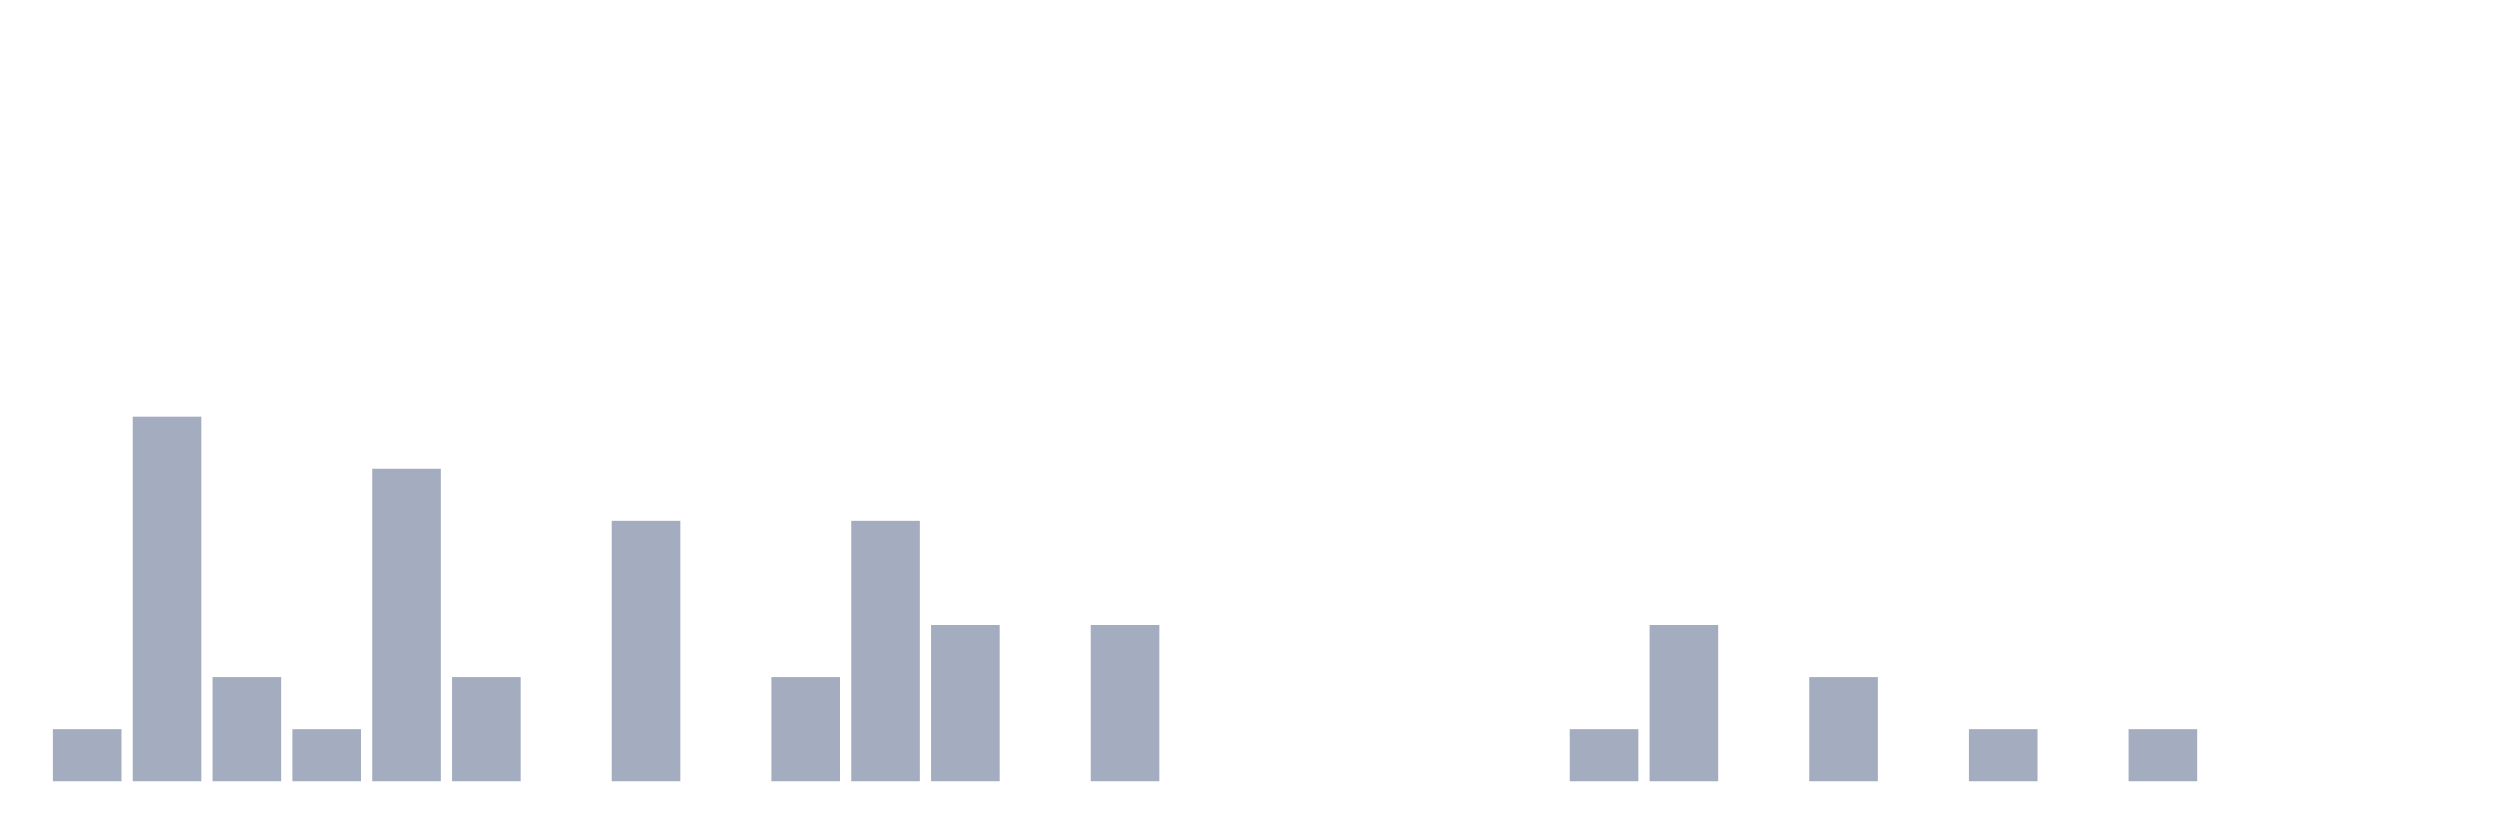
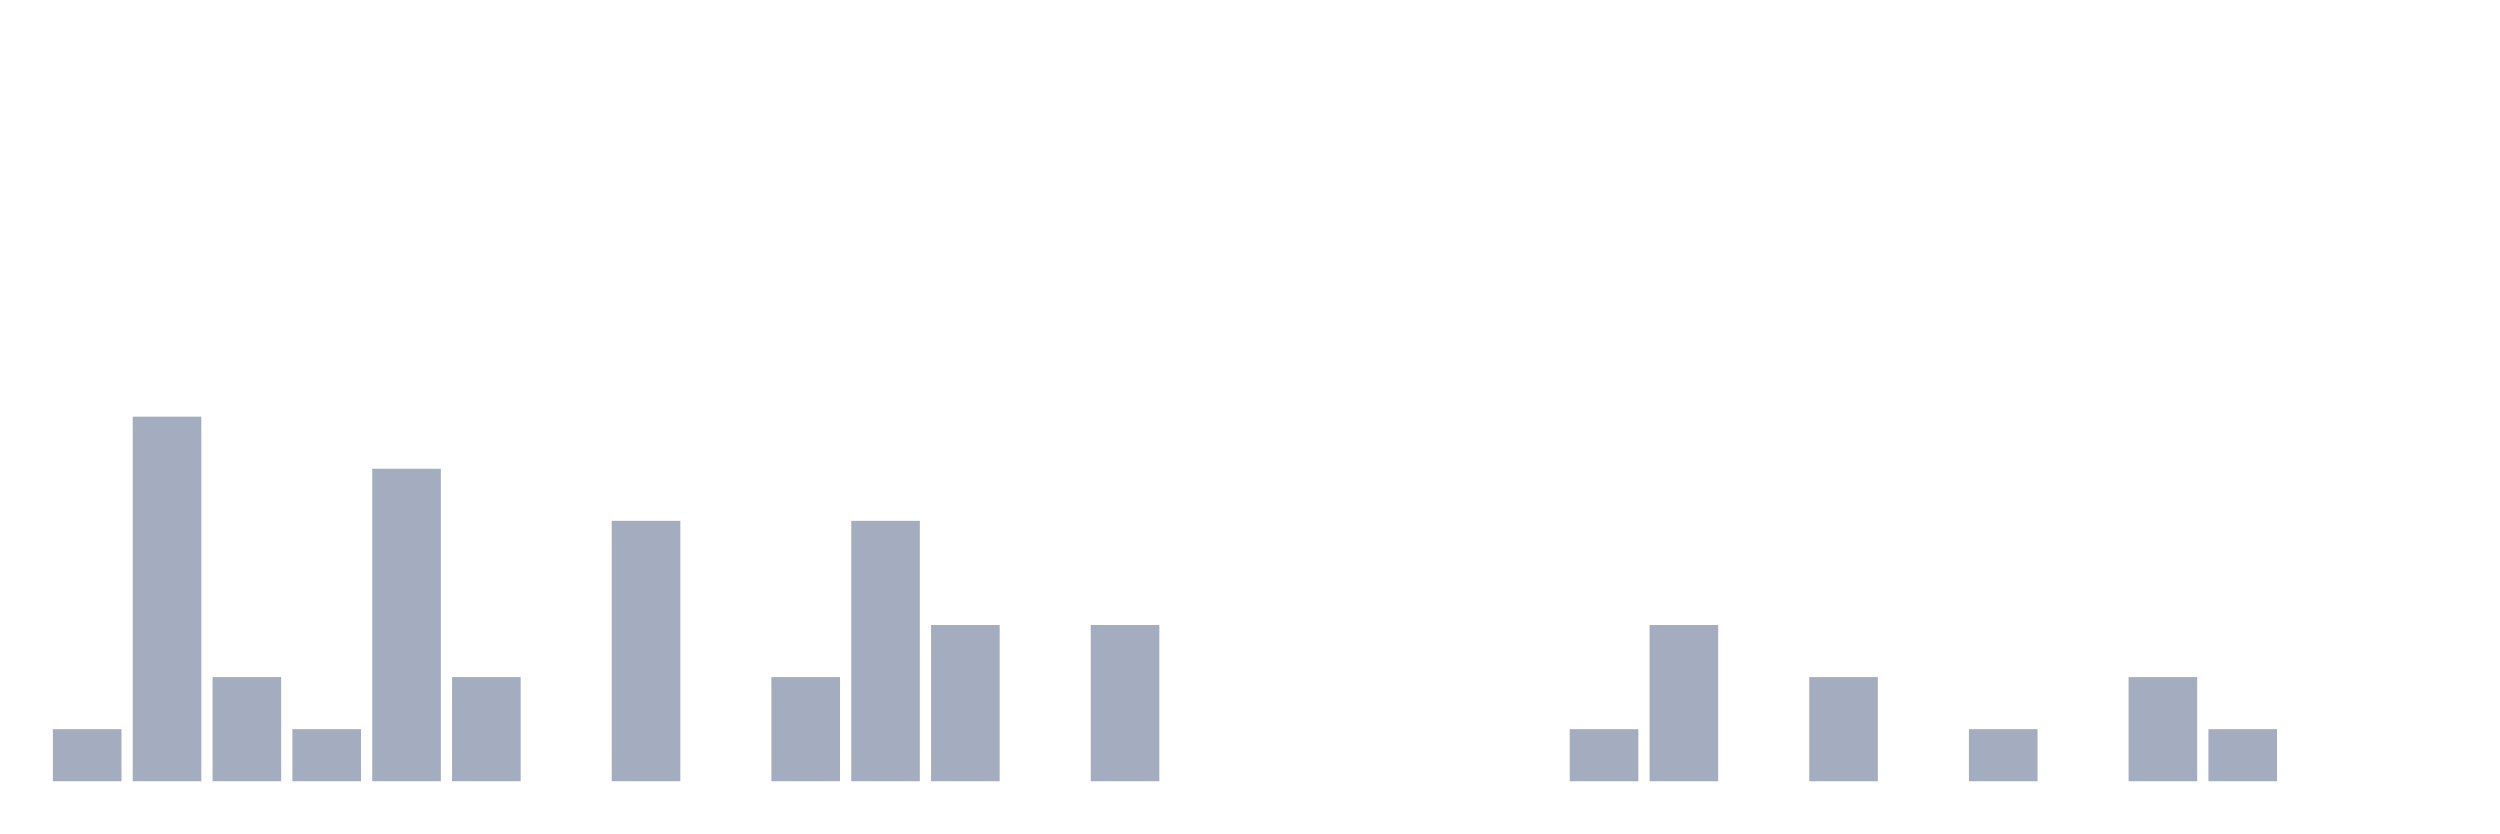
<svg xmlns="http://www.w3.org/2000/svg" viewBox="0 0 480 160">
  <g transform="translate(10,10)">
    <rect class="bar" x="0.153" width="13.175" y="130" height="10" fill="rgb(164,173,192)" />
    <rect class="bar" x="15.482" width="13.175" y="70" height="70" fill="rgb(164,173,192)" />
    <rect class="bar" x="30.81" width="13.175" y="120" height="20" fill="rgb(164,173,192)" />
    <rect class="bar" x="46.138" width="13.175" y="130" height="10" fill="rgb(164,173,192)" />
    <rect class="bar" x="61.466" width="13.175" y="80" height="60" fill="rgb(164,173,192)" />
    <rect class="bar" x="76.794" width="13.175" y="120" height="20" fill="rgb(164,173,192)" />
    <rect class="bar" x="92.123" width="13.175" y="140" height="0" fill="rgb(164,173,192)" />
    <rect class="bar" x="107.451" width="13.175" y="90" height="50" fill="rgb(164,173,192)" />
    <rect class="bar" x="122.779" width="13.175" y="140" height="0" fill="rgb(164,173,192)" />
    <rect class="bar" x="138.107" width="13.175" y="120" height="20" fill="rgb(164,173,192)" />
    <rect class="bar" x="153.436" width="13.175" y="90" height="50" fill="rgb(164,173,192)" />
    <rect class="bar" x="168.764" width="13.175" y="110" height="30" fill="rgb(164,173,192)" />
    <rect class="bar" x="184.092" width="13.175" y="140" height="0" fill="rgb(164,173,192)" />
    <rect class="bar" x="199.42" width="13.175" y="110" height="30" fill="rgb(164,173,192)" />
    <rect class="bar" x="214.748" width="13.175" y="140" height="0" fill="rgb(164,173,192)" />
    <rect class="bar" x="230.077" width="13.175" y="140" height="0" fill="rgb(164,173,192)" />
    <rect class="bar" x="245.405" width="13.175" y="140" height="0" fill="rgb(164,173,192)" />
    <rect class="bar" x="260.733" width="13.175" y="140" height="0" fill="rgb(164,173,192)" />
    <rect class="bar" x="276.061" width="13.175" y="140" height="0" fill="rgb(164,173,192)" />
    <rect class="bar" x="291.39" width="13.175" y="130" height="10" fill="rgb(164,173,192)" />
    <rect class="bar" x="306.718" width="13.175" y="110" height="30" fill="rgb(164,173,192)" />
    <rect class="bar" x="322.046" width="13.175" y="140" height="0" fill="rgb(164,173,192)" />
    <rect class="bar" x="337.374" width="13.175" y="120" height="20" fill="rgb(164,173,192)" />
    <rect class="bar" x="352.702" width="13.175" y="140" height="0" fill="rgb(164,173,192)" />
    <rect class="bar" x="368.031" width="13.175" y="130" height="10" fill="rgb(164,173,192)" />
    <rect class="bar" x="383.359" width="13.175" y="140" height="0" fill="rgb(164,173,192)" />
-     <rect class="bar" x="398.687" width="13.175" y="130" height="10" fill="rgb(164,173,192)" />
-     <rect class="bar" x="414.015" width="13.175" y="140" height="0" fill="rgb(164,173,192)" />
+     <rect class="bar" x="398.687" width="13.175" y="120" height="20" fill="rgb(164,173,192)" />
+     <rect class="bar" x="414.015" width="13.175" y="130" height="10" fill="rgb(164,173,192)" />
    <rect class="bar" x="429.344" width="13.175" y="140" height="0" fill="rgb(164,173,192)" />
    <rect class="bar" x="444.672" width="13.175" y="140" height="0" fill="rgb(164,173,192)" />
  </g>
</svg>
